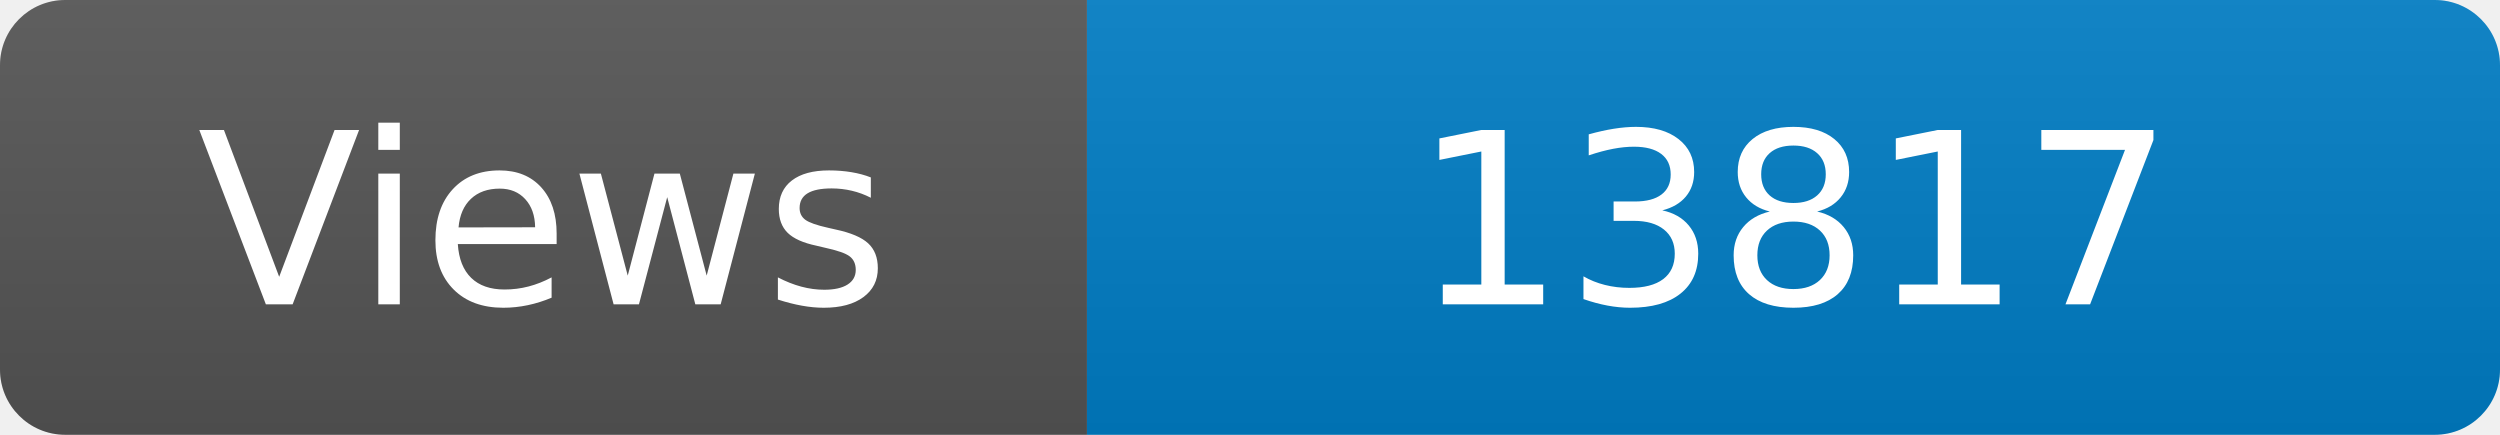
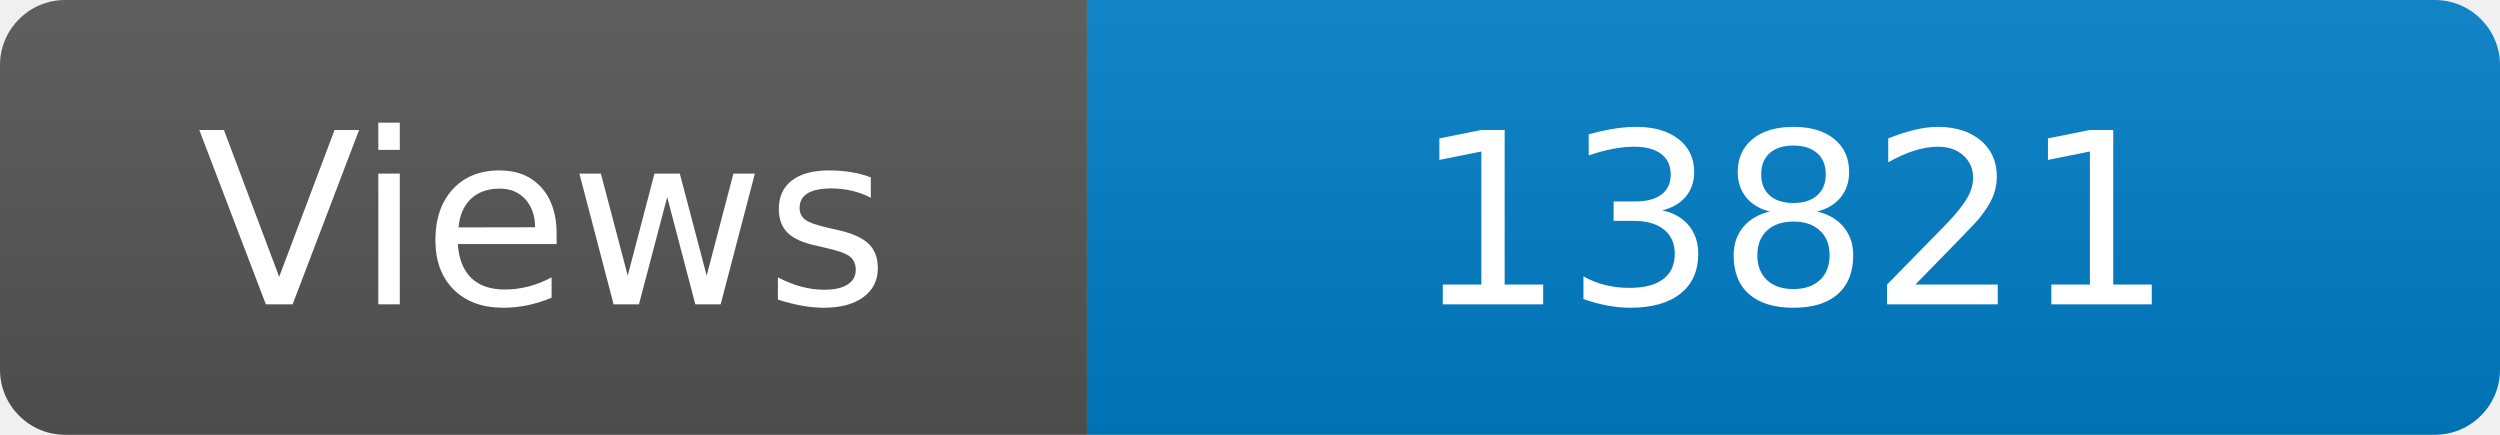
<svg xmlns="http://www.w3.org/2000/svg" width="115" height="20" role="img" aria-label="Maintained?: yes">
  <linearGradient id="s" x2="0" y2="100%">
    <stop offset="0" stop-color="#bbb" stop-opacity=".1" />
    <stop offset="1" stop-opacity=".1" />
  </linearGradient>
  <clipPath id="r">
    <rect width="115" height="20" rx="3" fill="#fff" />
  </clipPath>
  <g clip-path="url(#r)">
    <rect width="50" height="20" fill="#555" />
    <rect x="50" width="160" height="20" fill="#007ec6" />
    <rect width="115" height="20" fill="url(#s)" />
  </g>
  <g fill="#fff" text-anchor="middle" font-family="Verdana,Geneva,DejaVu Sans,sans-serif" font-size="110">
    <text x="250" y="140" transform="scale(.1)" fill="#fff">Views</text>
-     <text x="825" y="140" transform="scale(.1)" fill="#fff">13817</text>
+     <text x="825" y="140" transform="scale(.1)" fill="#fff">13821</text>
  </g>
</svg>
